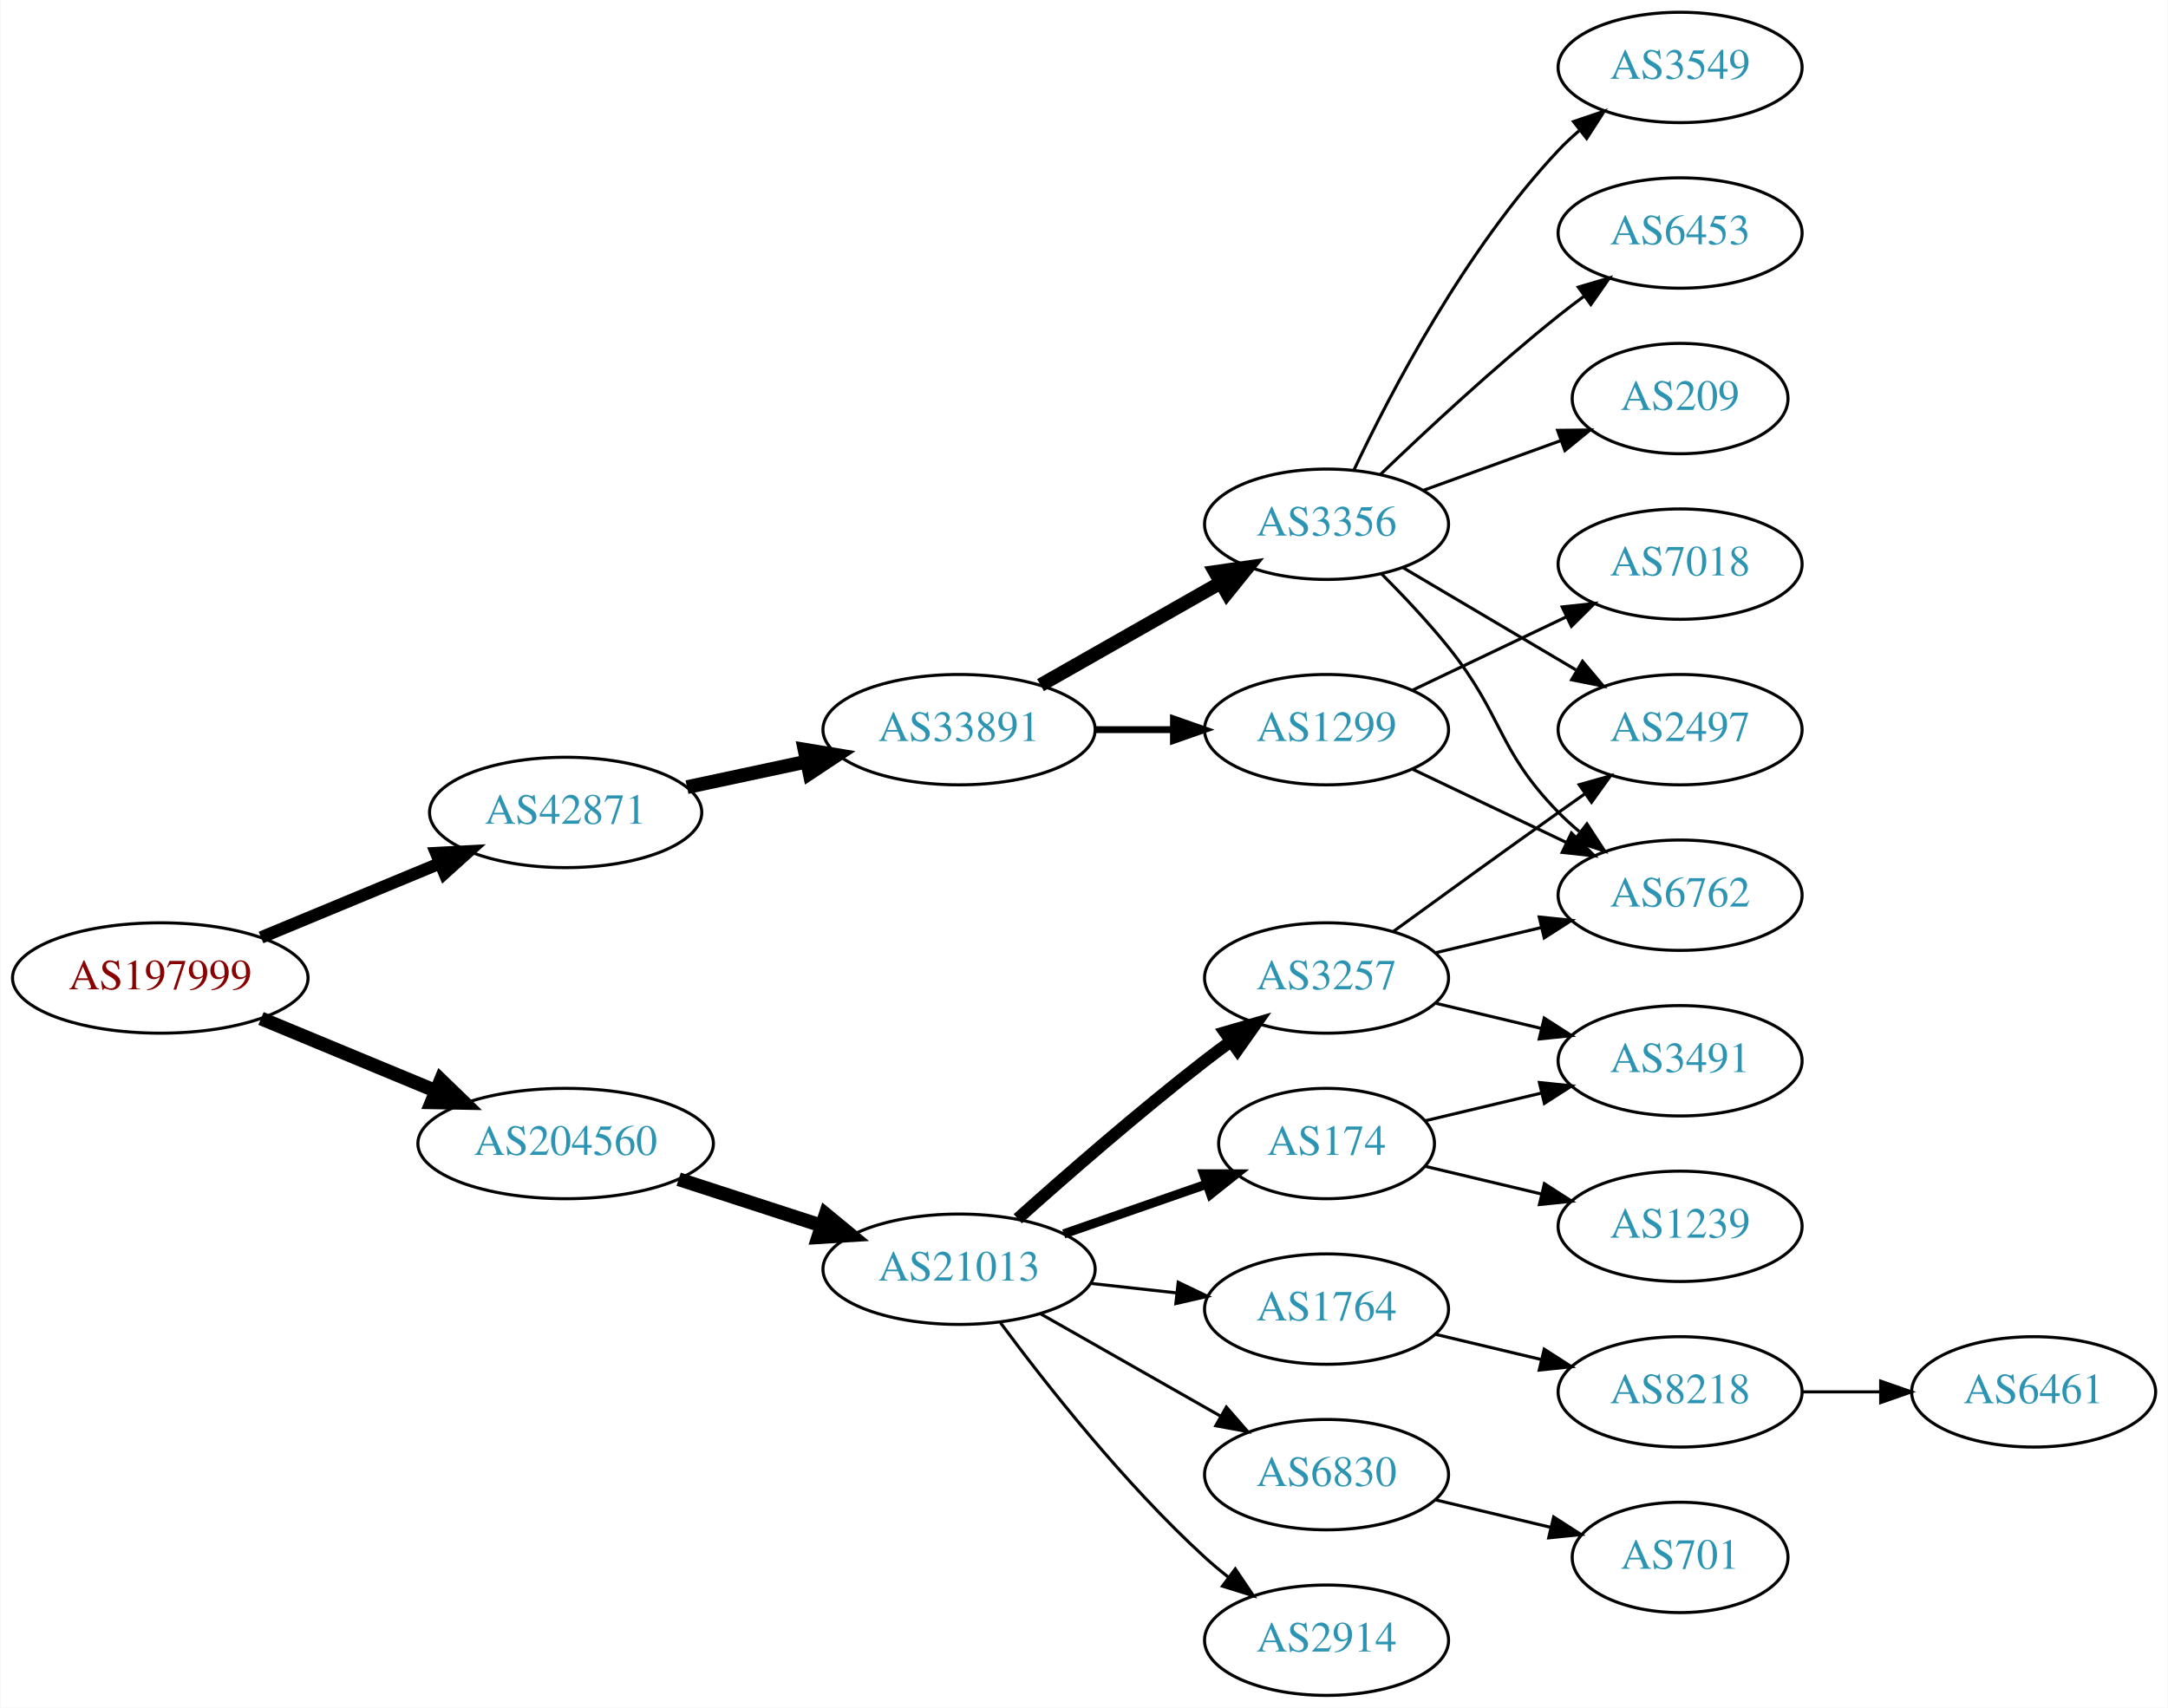
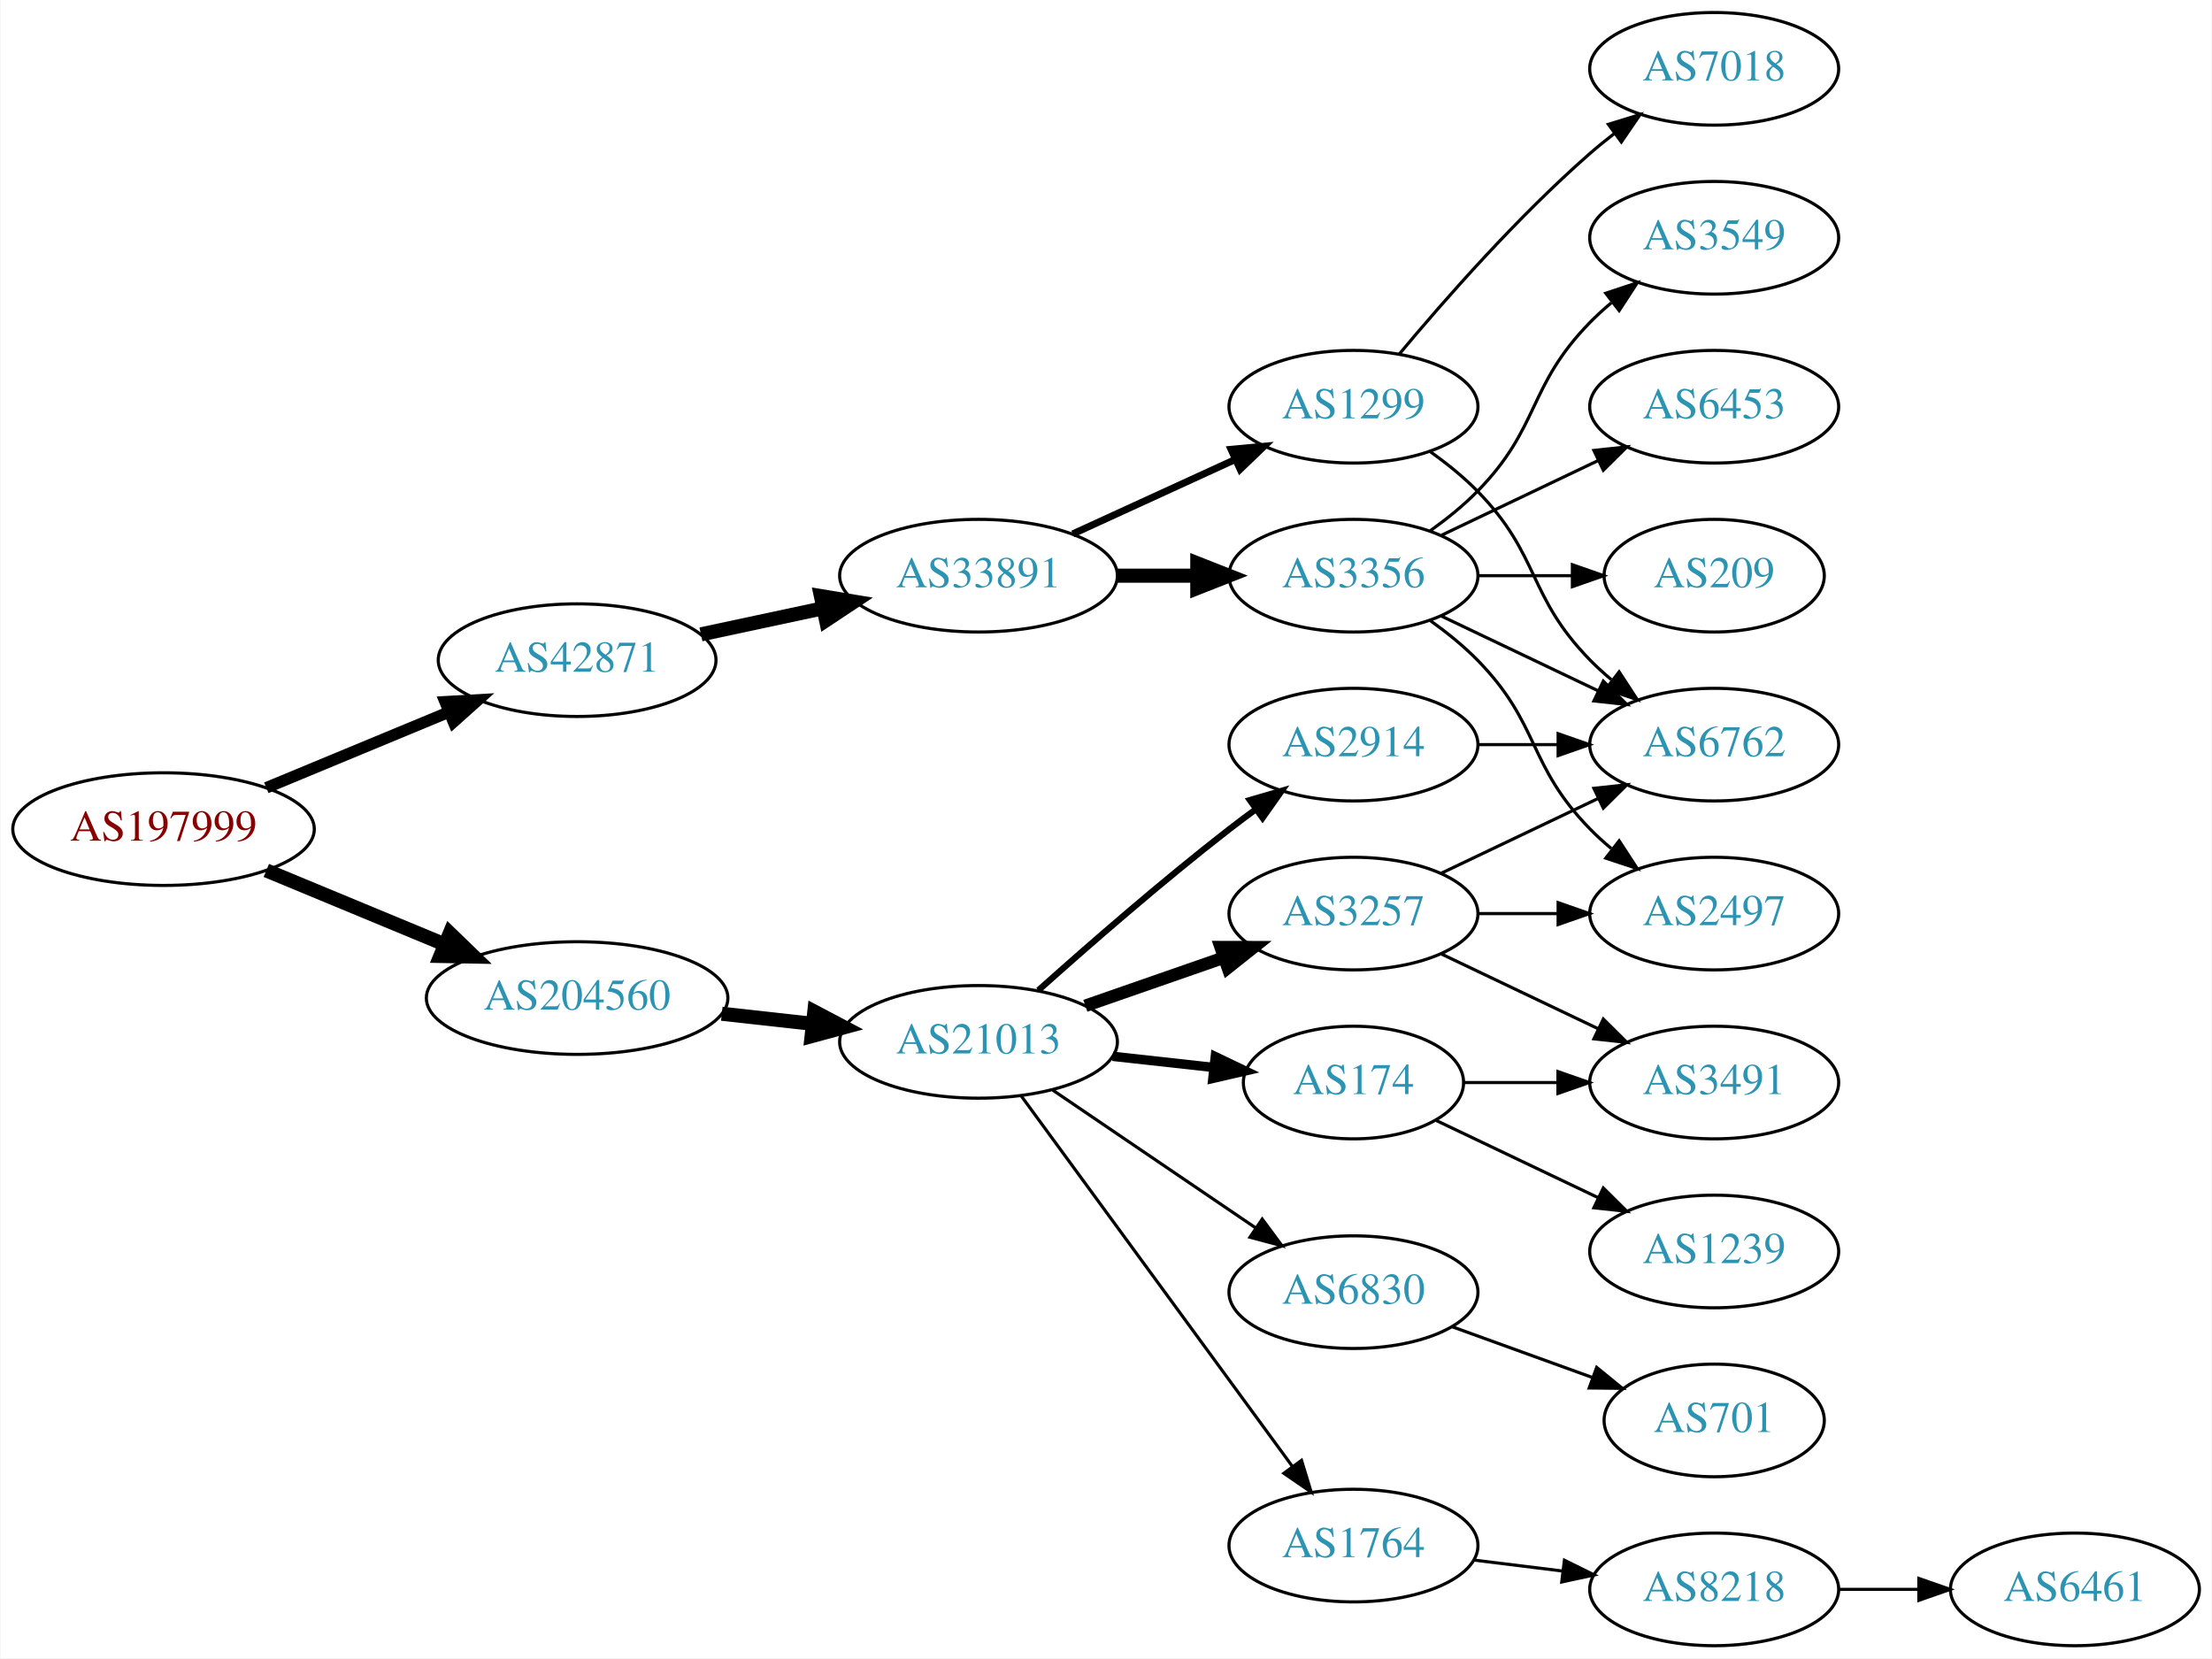
- <svg xmlns="http://www.w3.org/2000/svg" xmlns:xlink="http://www.w3.org/1999/xlink" width="707pt" height="557pt" viewBox="0.00 0.00 706.65 557.00">
-   <g id="graph0" class="graph" transform="scale(1 1) rotate(0) translate(4 553)">
-     <polygon fill="white" stroke="none" points="-4,4 -4,-553 702.654,-553 702.654,4 -4,4" />
+ <svg xmlns="http://www.w3.org/2000/svg" xmlns:xlink="http://www.w3.org/1999/xlink" width="707pt" height="530pt" viewBox="0.00 0.00 706.65 530.00">
+   <g id="graph0" class="graph" transform="scale(1 1) rotate(0) translate(4 526)">
+     <polygon fill="white" stroke="none" points="-4,4 -4,-526 702.654,-526 702.654,4 -4,4" />
    <g id="node1" class="node">
      <g id="a_node1">
        <a xlink:href="/asn/197999" xlink:title="AS197999 ~ Michael Gamsjaeger PE [AT]">
-           <ellipse fill="#ffffff" stroke="black" cx="48.096" cy="-234" rx="48.192" ry="18" />
-           <text text-anchor="middle" x="48.096" y="-230.3" font-family="Times,serif" font-size="14.00" fill="#880000">AS197999</text>
+           <ellipse fill="#ffffff" stroke="black" cx="48.096" cy="-261" rx="48.192" ry="18" />
+           <text text-anchor="middle" x="48.096" y="-257.3" font-family="Times,serif" font-size="14.00" fill="#880000">AS197999</text>
        </a>
      </g>
    </g>
    <g id="node2" class="node">
      <g id="a_node2">
        <a xlink:href="/asn/42871" xlink:title="AS42871 ~ Michael Gamsjaeger AS [AT]">
-           <ellipse fill="#ffffff" stroke="black" cx="180.287" cy="-288" rx="44.393" ry="18" />
-           <text text-anchor="middle" x="180.287" y="-284.3" font-family="Times,serif" font-size="14.00" fill="#2c94b3">AS42871</text>
+           <ellipse fill="#ffffff" stroke="black" cx="180.287" cy="-315" rx="44.393" ry="18" />
+           <text text-anchor="middle" x="180.287" y="-311.3" font-family="Times,serif" font-size="14.00" fill="#2c94b3">AS42871</text>
        </a>
      </g>
    </g>
    <g id="edge1" class="edge">
-       <path fill="none" stroke="black" stroke-width="4.05" d="M80.944,-247.21C98.509,-254.495 120.488,-263.612 139.211,-271.377" />
-       <polygon fill="black" stroke="black" stroke-width="4.05" points="138.069,-274.74 148.664,-275.298 140.785,-268.194 138.069,-274.74" />
+       <path fill="none" stroke="black" stroke-width="3.682" d="M80.944,-274.21C98.509,-281.495 120.488,-290.612 139.211,-298.377" />
+       <polygon fill="black" stroke="black" stroke-width="3.682" points="138.086,-301.7 148.664,-302.298 140.768,-295.234 138.086,-301.7" />
    </g>
    <g id="node3" class="node">
      <g id="a_node3">
        <a xlink:href="/asn/204560" xlink:title="AS204560 ~ Lenzeder Gesellschaft m.b.H &amp; Co KG [AU]">
-           <ellipse fill="#ffffff" stroke="black" cx="180.287" cy="-180" rx="48.192" ry="18" />
-           <text text-anchor="middle" x="180.287" y="-176.3" font-family="Times,serif" font-size="14.00" fill="#2c94b3">AS204560</text>
+           <ellipse fill="#ffffff" stroke="black" cx="180.287" cy="-207" rx="48.192" ry="18" />
+           <text text-anchor="middle" x="180.287" y="-203.3" font-family="Times,serif" font-size="14.00" fill="#2c94b3">AS204560</text>
        </a>
      </g>
    </g>
    <g id="edge2" class="edge">
-       <path fill="none" stroke="black" stroke-width="4.5" d="M80.944,-220.79C98.124,-213.664 119.528,-204.787 137.976,-197.135" />
-       <polygon fill="black" stroke="black" stroke-width="4.5" points="139.588,-200.729 147.316,-193.261 136.571,-193.455 139.588,-200.729" />
+       <path fill="none" stroke="black" stroke-width="4.5" d="M80.944,-247.79C98.124,-240.664 119.528,-231.787 137.976,-224.135" />
+       <polygon fill="black" stroke="black" stroke-width="4.5" points="139.588,-227.729 147.316,-220.261 136.571,-220.455 139.588,-227.729" />
    </g>
    <g id="node4" class="node">
      <g id="a_node4">
        <a xlink:href="/asn/33891" xlink:title="AS33891 ~ CORE-BACKBONE GMBH GLOBAL NETWORK [DE]">
-           <ellipse fill="#ffffff" stroke="black" cx="308.579" cy="-315" rx="44.393" ry="18" />
-           <text text-anchor="middle" x="308.579" y="-311.3" font-family="Times,serif" font-size="14.00" fill="#2c94b3">AS33891</text>
+           <ellipse fill="#ffffff" stroke="black" cx="308.579" cy="-342" rx="44.393" ry="18" />
+           <text text-anchor="middle" x="308.579" y="-338.3" font-family="Times,serif" font-size="14.00" fill="#2c94b3">AS33891</text>
        </a>
      </g>
    </g>
    <g id="edge3" class="edge">
-       <path fill="none" stroke="black" stroke-width="4.5" d="M219.865,-296.248C232.114,-298.866 245.824,-301.797 258.699,-304.55" />
-       <polygon fill="black" stroke="black" stroke-width="4.5" points="258.2,-308.47 268.802,-306.71 259.846,-300.769 258.2,-308.47" />
+       <path fill="none" stroke="black" stroke-width="4.5" d="M219.865,-323.248C232.114,-325.866 245.824,-328.797 258.699,-331.55" />
+       <polygon fill="black" stroke="black" stroke-width="4.5" points="258.2,-335.47 268.802,-333.71 259.846,-327.769 258.2,-335.47" />
    </g>
    <g id="node13" class="node">
      <g id="a_node13">
        <a xlink:href="/asn/21013" xlink:title="AS21013 ~ Wels, AT [AT]">
-           <ellipse fill="#ffffff" stroke="black" cx="308.579" cy="-139" rx="44.393" ry="18" />
-           <text text-anchor="middle" x="308.579" y="-135.3" font-family="Times,serif" font-size="14.00" fill="#2c94b3">AS21013</text>
+           <ellipse fill="#ffffff" stroke="black" cx="308.579" cy="-193" rx="44.393" ry="18" />
+           <text text-anchor="middle" x="308.579" y="-189.3" font-family="Times,serif" font-size="14.00" fill="#2c94b3">AS21013</text>
        </a>
      </g>
    </g>
    <g id="edge13" class="edge">
-       <path fill="none" stroke="black" stroke-width="4.5" d="M217.14,-168.361C231.616,-163.661 248.463,-158.192 263.665,-153.256" />
-       <polygon fill="black" stroke="black" stroke-width="4.5" points="265.081,-156.937 273.377,-150.104 262.649,-149.446 265.081,-156.937" />
+       <path fill="none" stroke="black" stroke-width="4.5" d="M226.525,-201.985C235.881,-200.948 245.808,-199.848 255.389,-198.786" />
+       <polygon fill="black" stroke="black" stroke-width="4.5" points="256.1,-202.668 265.605,-197.653 255.232,-194.841 256.1,-202.668" />
    </g>
    <g id="node5" class="node">
      <g id="a_node5">
        <a xlink:href="/asn/3356" xlink:title="AS3356 ~ Level 3 Parent, LLC [US]">
-           <ellipse fill="#ffffff" stroke="black" cx="428.422" cy="-382" rx="39.794" ry="18" />
-           <text text-anchor="middle" x="428.422" y="-378.3" font-family="Times,serif" font-size="14.00" fill="#2c94b3">AS3356</text>
+           <ellipse fill="#ffffff" stroke="black" cx="428.422" cy="-342" rx="39.794" ry="18" />
+           <text text-anchor="middle" x="428.422" y="-338.3" font-family="Times,serif" font-size="14.00" fill="#2c94b3">AS3356</text>
        </a>
      </g>
    </g>
    <g id="edge4" class="edge">
-       <path fill="none" stroke="black" stroke-width="4.5" d="M335.149,-329.538C352.368,-339.328 375.254,-352.34 393.925,-362.955" />
-       <polygon fill="black" stroke="black" stroke-width="4.5" points="392.07,-366.43 402.709,-367.95 395.962,-359.584 392.07,-366.43" />
+       <path fill="none" stroke="black" stroke-width="4.5" d="M352.79,-342C361.103,-342 369.865,-342 378.348,-342" />
+       <polygon fill="black" stroke="black" stroke-width="4.5" points="378.506,-345.938 388.506,-342 378.506,-338.063 378.506,-345.938" />
    </g>
    <g id="node6" class="node">
      <g id="a_node6">
        <a xlink:href="/asn/1299" xlink:title="AS1299 ~ Telia Carrier [EU]">
-           <ellipse fill="#ffffff" stroke="black" cx="428.422" cy="-315" rx="39.794" ry="18" />
-           <text text-anchor="middle" x="428.422" y="-311.3" font-family="Times,serif" font-size="14.00" fill="#2c94b3">AS1299</text>
+           <ellipse fill="#ffffff" stroke="black" cx="428.422" cy="-396" rx="39.794" ry="18" />
+           <text text-anchor="middle" x="428.422" y="-392.3" font-family="Times,serif" font-size="14.00" fill="#2c94b3">AS1299</text>
        </a>
      </g>
    </g>
    <g id="edge5" class="edge">
-       <path fill="none" stroke="black" stroke-width="2.25" d="M352.79,-315C361.103,-315 369.865,-315 378.348,-315" />
-       <polygon fill="black" stroke="black" stroke-width="2.25" points="378.506,-318.5 388.506,-315 378.506,-311.5 378.506,-318.5" />
+       <path fill="none" stroke="black" stroke-width="2.25" d="M338.709,-355.348C354.32,-362.502 373.717,-371.391 390.39,-379.03" />
+       <polygon fill="black" stroke="black" stroke-width="2.25" points="389.293,-382.378 399.842,-383.362 392.209,-376.014 389.293,-382.378" />
    </g>
    <g id="node7" class="node">
      <g id="a_node7">
        <a xlink:href="/asn/6453" xlink:title="AS6453 ~ TATA COMMUNICATIONS (AMERICA) INC [US]">
-           <ellipse fill="#ffffff" stroke="black" cx="543.715" cy="-477" rx="39.794" ry="18" />
-           <text text-anchor="middle" x="543.715" y="-473.3" font-family="Times,serif" font-size="14.00" fill="#2c94b3">AS6453</text>
+           <ellipse fill="#ffffff" stroke="black" cx="543.715" cy="-396" rx="39.794" ry="18" />
+           <text text-anchor="middle" x="543.715" y="-392.3" font-family="Times,serif" font-size="14.00" fill="#2c94b3">AS6453</text>
        </a>
      </g>
    </g>
    <g id="edge6" class="edge">
-       <path fill="none" stroke="black" d="M446.065,-398.312C460.841,-412.51 483.254,-433.363 504.068,-450 506.771,-452.161 509.636,-454.344 512.534,-456.484" />
-       <polygon fill="black" stroke="black" points="510.526,-459.35 520.689,-462.344 514.611,-453.666 510.526,-459.35" />
+       <path fill="none" stroke="black" d="M456.558,-354.934C471.552,-362.081 490.373,-371.052 506.596,-378.785" />
+       <polygon fill="black" stroke="black" points="505.266,-382.028 515.799,-383.171 508.278,-375.709 505.266,-382.028" />
    </g>
    <g id="node8" class="node">
      <g id="a_node8">
        <a xlink:href="/asn/209" xlink:title="AS209 ~ CenturyLink Communications, LLC [US]">
-           <ellipse fill="#ffffff" stroke="black" cx="543.715" cy="-423" rx="35.194" ry="18" />
-           <text text-anchor="middle" x="543.715" y="-419.3" font-family="Times,serif" font-size="14.00" fill="#2c94b3">AS209</text>
+           <ellipse fill="#ffffff" stroke="black" cx="543.715" cy="-342" rx="35.194" ry="18" />
+           <text text-anchor="middle" x="543.715" y="-338.3" font-family="Times,serif" font-size="14.00" fill="#2c94b3">AS209</text>
        </a>
      </g>
    </g>
    <g id="edge7" class="edge">
-       <path fill="none" stroke="black" d="M460.08,-393.095C473.817,-398.067 490.158,-403.98 504.667,-409.231" />
-       <polygon fill="black" stroke="black" points="503.77,-412.628 514.365,-412.74 506.152,-406.046 503.77,-412.628" />
+       <path fill="none" stroke="black" d="M468.094,-342C477.799,-342 488.29,-342 498.253,-342" />
+       <polygon fill="black" stroke="black" points="498.389,-345.5 508.389,-342 498.389,-338.5 498.389,-345.5" />
    </g>
    <g id="node9" class="node">
      <g id="a_node9">
-         <a xlink:href="/asn/2497" xlink:title="AS2497 ~ Internet Initiative Japan Inc. [JP]">
-           <ellipse fill="#ffffff" stroke="black" cx="543.715" cy="-315" rx="39.794" ry="18" />
-           <text text-anchor="middle" x="543.715" y="-311.3" font-family="Times,serif" font-size="14.00" fill="#2c94b3">AS2497</text>
+         <a xlink:href="/asn/3549" xlink:title="AS3549 ~ Level 3 Parent, LLC [US]">
+           <ellipse fill="#ffffff" stroke="black" cx="543.715" cy="-450" rx="39.794" ry="18" />
+           <text text-anchor="middle" x="543.715" y="-446.3" font-family="Times,serif" font-size="14.00" fill="#2c94b3">AS3549</text>
        </a>
      </g>
    </g>
    <g id="edge8" class="edge">
-       <path fill="none" stroke="black" d="M453.448,-367.791C469.82,-358.109 491.708,-345.165 509.712,-334.518" />
-       <polygon fill="black" stroke="black" points="511.897,-337.292 518.723,-329.188 508.334,-331.266 511.897,-337.292" />
+       <path fill="none" stroke="black" d="M453.016,-356.389C458.272,-360.148 463.603,-364.437 468.068,-369 488.24,-389.617 483.896,-402.383 504.068,-423 506.161,-425.139 508.444,-427.218 510.821,-429.21" />
+       <polygon fill="black" stroke="black" points="509.064,-432.275 519.121,-435.611 513.339,-426.732 509.064,-432.275" />
    </g>
    <g id="node10" class="node">
      <g id="a_node10">
        <a xlink:href="/asn/6762" xlink:title="AS6762 ~ TELECOM ITALIA SPARKLE S.p.A. [IT]">
-           <ellipse fill="#ffffff" stroke="black" cx="543.715" cy="-261" rx="39.794" ry="18" />
-           <text text-anchor="middle" x="543.715" y="-257.3" font-family="Times,serif" font-size="14.00" fill="#2c94b3">AS6762</text>
+           <ellipse fill="#ffffff" stroke="black" cx="543.715" cy="-288" rx="39.794" ry="18" />
+           <text text-anchor="middle" x="543.715" y="-284.3" font-family="Times,serif" font-size="14.00" fill="#2c94b3">AS6762</text>
        </a>
      </g>
    </g>
    <g id="edge9" class="edge">
-       <path fill="none" stroke="black" d="M446.292,-365.881C453.333,-358.82 461.405,-350.272 468.068,-342 486.162,-319.537 483.896,-308.617 504.068,-288 506.161,-285.861 508.444,-283.782 510.821,-281.79" />
-       <polygon fill="black" stroke="black" points="513.339,-284.268 519.121,-275.389 509.064,-278.725 513.339,-284.268" />
+       <path fill="none" stroke="black" d="M456.558,-329.066C471.552,-321.919 490.373,-312.948 506.596,-305.215" />
+       <polygon fill="black" stroke="black" points="508.278,-308.291 515.799,-300.829 505.266,-301.972 508.278,-308.291" />
    </g>
    <g id="node11" class="node">
      <g id="a_node11">
-         <a xlink:href="/asn/3549" xlink:title="AS3549 ~ Level 3 Parent, LLC [US]">
-           <ellipse fill="#ffffff" stroke="black" cx="543.715" cy="-531" rx="39.794" ry="18" />
-           <text text-anchor="middle" x="543.715" y="-527.3" font-family="Times,serif" font-size="14.00" fill="#2c94b3">AS3549</text>
+         <a xlink:href="/asn/2497" xlink:title="AS2497 ~ Internet Initiative Japan Inc. [JP]">
+           <ellipse fill="#ffffff" stroke="black" cx="543.715" cy="-234" rx="39.794" ry="18" />
+           <text text-anchor="middle" x="543.715" y="-230.3" font-family="Times,serif" font-size="14.00" fill="#2c94b3">AS2497</text>
        </a>
      </g>
    </g>
    <g id="edge10" class="edge">
-       <path fill="none" stroke="black" d="M437.352,-399.687C449.249,-424.882 473.608,-471.632 504.068,-504 506.119,-506.179 508.372,-508.287 510.728,-510.299" />
-       <polygon fill="black" stroke="black" points="508.951,-513.351 518.991,-516.735 513.253,-507.829 508.951,-513.351" />
+       <path fill="none" stroke="black" d="M453.016,-327.611C458.272,-323.852 463.603,-319.563 468.068,-315 488.24,-294.383 483.896,-281.617 504.068,-261 506.161,-258.861 508.444,-256.782 510.821,-254.79" />
+       <polygon fill="black" stroke="black" points="513.339,-257.268 519.121,-248.389 509.064,-251.725 513.339,-257.268" />
    </g>
    <g id="edge11" class="edge">
-       <path fill="none" stroke="black" d="M456.558,-302.066C471.552,-294.919 490.373,-285.948 506.596,-278.215" />
-       <polygon fill="black" stroke="black" points="508.278,-281.291 515.799,-273.829 505.266,-274.972 508.278,-281.291" />
+       <path fill="none" stroke="black" d="M453.016,-381.611C458.272,-377.852 463.603,-373.563 468.068,-369 488.24,-348.383 483.896,-335.617 504.068,-315 506.161,-312.861 508.444,-310.782 510.821,-308.79" />
+       <polygon fill="black" stroke="black" points="513.339,-311.268 519.121,-302.389 509.064,-305.725 513.339,-311.268" />
    </g>
    <g id="node12" class="node">
      <g id="a_node12">
        <a xlink:href="/asn/7018" xlink:title="AS7018 ~ AT&amp;T Services, Inc. [US]">
-           <ellipse fill="#ffffff" stroke="black" cx="543.715" cy="-369" rx="39.794" ry="18" />
-           <text text-anchor="middle" x="543.715" y="-365.3" font-family="Times,serif" font-size="14.00" fill="#2c94b3">AS7018</text>
+           <ellipse fill="#ffffff" stroke="black" cx="543.715" cy="-504" rx="39.794" ry="18" />
+           <text text-anchor="middle" x="543.715" y="-500.3" font-family="Times,serif" font-size="14.00" fill="#2c94b3">AS7018</text>
        </a>
      </g>
    </g>
    <g id="edge12" class="edge">
-       <path fill="none" stroke="black" d="M456.558,-327.934C471.552,-335.081 490.373,-344.052 506.596,-351.785" />
-       <polygon fill="black" stroke="black" points="505.266,-355.028 515.799,-356.171 508.278,-348.709 505.266,-355.028" />
+       <path fill="none" stroke="black" d="M443.052,-412.817C457.334,-429.929 480.881,-456.745 504.068,-477 506.534,-479.154 509.172,-481.294 511.87,-483.372" />
+       <polygon fill="black" stroke="black" points="509.895,-486.264 520.024,-489.37 514.043,-480.625 509.895,-486.264" />
    </g>
    <g id="node14" class="node">
      <g id="a_node14">
+         <a xlink:href="/asn/2914" xlink:title="AS2914 ~ NTT America, Inc. [US]">
+           <ellipse fill="#ffffff" stroke="black" cx="428.422" cy="-288" rx="39.794" ry="18" />
+           <text text-anchor="middle" x="428.422" y="-284.3" font-family="Times,serif" font-size="14.00" fill="#2c94b3">AS2914</text>
+         </a>
+       </g>
+     </g>
+     <g id="edge14" class="edge">
+       <path fill="none" stroke="black" stroke-width="2" d="M327.706,-209.471C343.483,-223.585 367.151,-244.23 388.775,-261 391.51,-263.121 394.395,-265.278 397.307,-267.401" />
+       <polygon fill="black" stroke="black" stroke-width="2" points="395.308,-270.274 405.481,-273.236 399.376,-264.577 395.308,-270.274" />
+     </g>
+     <g id="node15" class="node">
+       <g id="a_node15">
        <a xlink:href="/asn/174" xlink:title="AS174 ~ Cogent Communications [US]">
          <ellipse fill="#ffffff" stroke="black" cx="428.422" cy="-180" rx="35.194" ry="18" />
          <text text-anchor="middle" x="428.422" y="-176.3" font-family="Times,serif" font-size="14.00" fill="#2c94b3">AS174</text>
        </a>
      </g>
    </g>
-     <g id="edge14" class="edge">
-       <path fill="none" stroke="black" stroke-width="3" d="M342.718,-150.53C357.238,-155.581 374.359,-161.538 389.394,-166.77" />
-       <polygon fill="black" stroke="black" stroke-width="3" points="388.331,-170.105 398.926,-170.086 390.631,-163.494 388.331,-170.105" />
-     </g>
-     <g id="node15" class="node">
-       <g id="a_node15">
+     <g id="edge15" class="edge">
+       <path fill="none" stroke="black" stroke-width="3" d="M351.458,-188.38C361.877,-187.231 373.074,-185.995 383.585,-184.836" />
+       <polygon fill="black" stroke="black" stroke-width="3" points="384.257,-188.283 393.813,-183.708 383.489,-181.325 384.257,-188.283" />
+     </g>
+     <g id="node16" class="node">
+       <g id="a_node16">
+         <a xlink:href="/asn/1764" xlink:title="AS1764 ~ NEXTLAYER-AS [AT]">
+           <ellipse fill="#ffffff" stroke="black" cx="428.422" cy="-32" rx="39.794" ry="18" />
+           <text text-anchor="middle" x="428.422" y="-28.3" font-family="Times,serif" font-size="14.00" fill="#2c94b3">AS1764</text>
+         </a>
+       </g>
+     </g>
+     <g id="edge16" class="edge">
+       <path fill="none" stroke="black" d="M322.19,-175.77C343.011,-147.324 384.673,-90.404 408.862,-57.356" />
+       <polygon fill="black" stroke="black" points="411.819,-59.243 414.901,-49.106 406.17,-55.108 411.819,-59.243" />
+     </g>
+     <g id="node17" class="node">
+       <g id="a_node17">
        <a xlink:href="/asn/3257" xlink:title="AS3257 ~ GTT [DE]">
          <ellipse fill="#ffffff" stroke="black" cx="428.422" cy="-234" rx="39.794" ry="18" />
          <text text-anchor="middle" x="428.422" y="-230.3" font-family="Times,serif" font-size="14.00" fill="#2c94b3">AS3257</text>
        </a>
      </g>
    </g>
-     <g id="edge15" class="edge">
-       <path fill="none" stroke="black" stroke-width="4" d="M327.706,-155.471C343.483,-169.585 367.151,-190.23 388.775,-207 391.51,-209.121 394.395,-211.278 397.307,-213.401" />
-       <polygon fill="black" stroke="black" stroke-width="4" points="395.308,-216.274 405.481,-219.236 399.376,-210.577 395.308,-216.274" />
-     </g>
-     <g id="node16" class="node">
-       <g id="a_node16">
-         <a xlink:href="/asn/1764" xlink:title="AS1764 ~ NEXTLAYER-AS [AT]">
-           <ellipse fill="#ffffff" stroke="black" cx="428.422" cy="-126" rx="39.794" ry="18" />
-           <text text-anchor="middle" x="428.422" y="-122.3" font-family="Times,serif" font-size="14.00" fill="#2c94b3">AS1764</text>
-         </a>
-       </g>
-     </g>
-     <g id="edge16" class="edge">
-       <path fill="none" stroke="black" d="M351.458,-134.38C360.494,-133.383 370.116,-132.322 379.367,-131.301" />
-       <polygon fill="black" stroke="black" points="380.048,-134.747 389.604,-130.172 379.28,-127.79 380.048,-134.747" />
-     </g>
-     <g id="node17" class="node">
-       <g id="a_node17">
-         <a xlink:href="/asn/6830" xlink:title="AS6830 ~ LGI-UPC [AT]">
-           <ellipse fill="#ffffff" stroke="black" cx="428.422" cy="-72" rx="39.794" ry="18" />
-           <text text-anchor="middle" x="428.422" y="-68.3" font-family="Times,serif" font-size="14.00" fill="#2c94b3">AS6830</text>
-         </a>
-       </g>
-     </g>
    <g id="edge17" class="edge">
-       <path fill="none" stroke="black" d="M335.149,-124.462C352.368,-114.672 375.254,-101.66 393.925,-91.045" />
-       <polygon fill="black" stroke="black" points="395.746,-94.036 402.709,-86.05 392.286,-87.951 395.746,-94.036" />
+       <path fill="none" stroke="black" stroke-width="4" d="M342.718,-204.53C356.436,-209.302 372.475,-214.883 386.885,-219.896" />
+       <polygon fill="black" stroke="black" stroke-width="4" points="385.956,-223.279 396.551,-223.26 388.257,-216.668 385.956,-223.279" />
    </g>
    <g id="node18" class="node">
      <g id="a_node18">
-         <a xlink:href="/asn/2914" xlink:title="AS2914 ~ NTT America, Inc. [US]">
-           <ellipse fill="#ffffff" stroke="black" cx="428.422" cy="-18" rx="39.794" ry="18" />
-           <text text-anchor="middle" x="428.422" y="-14.3" font-family="Times,serif" font-size="14.00" fill="#2c94b3">AS2914</text>
+         <a xlink:href="/asn/6830" xlink:title="AS6830 ~ LGI-UPC [AT]">
+           <ellipse fill="#ffffff" stroke="black" cx="428.422" cy="-113" rx="39.794" ry="18" />
+           <text text-anchor="middle" x="428.422" y="-109.3" font-family="Times,serif" font-size="14.00" fill="#2c94b3">AS6830</text>
        </a>
      </g>
    </g>
    <g id="edge18" class="edge">
-       <path fill="none" stroke="black" d="M322.099,-121.531C336.779,-101.714 362.464,-69.036 388.775,-45 391.192,-42.792 393.798,-40.615 396.473,-38.513" />
-       <polygon fill="black" stroke="black" points="398.656,-41.251 404.593,-32.476 394.48,-35.633 398.656,-41.251" />
+       <path fill="none" stroke="black" d="M332.3,-177.575C350.711,-165.077 376.819,-147.352 397.027,-133.634" />
+       <polygon fill="black" stroke="black" points="399.259,-136.349 405.567,-127.837 395.327,-130.558 399.259,-136.349" />
+     </g>
+     <g id="edge21" class="edge">
+       <path fill="none" stroke="black" d="M468.094,-288C476.297,-288 485.061,-288 493.593,-288" />
+       <polygon fill="black" stroke="black" points="493.832,-291.5 503.832,-288 493.832,-284.5 493.832,-291.5" />
    </g>
    <g id="node21" class="node">
      <g id="a_node21">
        <a xlink:href="/asn/3491" xlink:title="AS3491 ~ PCCW Global, Inc. [US]">
-           <ellipse fill="#ffffff" stroke="black" cx="543.715" cy="-207" rx="39.794" ry="18" />
-           <text text-anchor="middle" x="543.715" y="-203.3" font-family="Times,serif" font-size="14.00" fill="#2c94b3">AS3491</text>
-         </a>
-       </g>
-     </g>
-     <g id="edge21" class="edge">
-       <path fill="none" stroke="black" d="M460.679,-187.449C472.359,-190.233 485.855,-193.449 498.484,-196.459" />
-       <polygon fill="black" stroke="black" points="497.837,-199.903 508.376,-198.816 499.46,-193.093 497.837,-199.903" />
-     </g>
-     <g id="node22" class="node">
-       <g id="a_node22">
+           <ellipse fill="#ffffff" stroke="black" cx="543.715" cy="-180" rx="39.794" ry="18" />
+           <text text-anchor="middle" x="543.715" y="-176.3" font-family="Times,serif" font-size="14.00" fill="#2c94b3">AS3491</text>
+         </a>
+       </g>
+     </g>
+     <g id="edge26" class="edge">
+       <path fill="none" stroke="black" d="M463.721,-180C473.098,-180 483.448,-180 493.483,-180" />
+       <polygon fill="black" stroke="black" points="493.771,-183.5 503.771,-180 493.771,-176.5 493.771,-183.5" />
+     </g>
+     <g id="node23" class="node">
+       <g id="a_node23">
        <a xlink:href="/asn/1239" xlink:title="AS1239 ~ Sprint [US]">
-           <ellipse fill="#ffffff" stroke="black" cx="543.715" cy="-153" rx="39.794" ry="18" />
-           <text text-anchor="middle" x="543.715" y="-149.3" font-family="Times,serif" font-size="14.00" fill="#2c94b3">AS1239</text>
-         </a>
-       </g>
-     </g>
-     <g id="edge22" class="edge">
-       <path fill="none" stroke="black" d="M460.679,-172.551C472.359,-169.767 485.855,-166.551 498.484,-163.541" />
-       <polygon fill="black" stroke="black" points="499.46,-166.907 508.376,-161.184 497.837,-160.097 499.46,-166.907" />
-     </g>
-     <g id="edge24" class="edge">
-       <path fill="none" stroke="black" d="M450.27,-249.222C465.204,-260.091 485.817,-275.025 504.068,-288 506.888,-290.005 509.831,-292.085 512.78,-294.159" />
-       <polygon fill="black" stroke="black" points="510.807,-297.05 521.004,-299.926 514.826,-291.319 510.807,-297.05" />
-     </g>
-     <g id="edge23" class="edge">
-       <path fill="none" stroke="black" d="M464.029,-242.248C474.9,-244.838 487.054,-247.735 498.497,-250.462" />
-       <polygon fill="black" stroke="black" points="497.78,-253.889 508.319,-252.803 499.403,-247.08 497.78,-253.889" />
-     </g>
-     <g id="edge25" class="edge">
-       <path fill="none" stroke="black" d="M464.029,-225.752C474.9,-223.162 487.054,-220.265 498.497,-217.538" />
-       <polygon fill="black" stroke="black" points="499.403,-220.92 508.319,-215.197 497.78,-214.111 499.403,-220.92" />
+           <ellipse fill="#ffffff" stroke="black" cx="543.715" cy="-126" rx="39.794" ry="18" />
+           <text text-anchor="middle" x="543.715" y="-122.3" font-family="Times,serif" font-size="14.00" fill="#2c94b3">AS1239</text>
+         </a>
+       </g>
+     </g>
+     <g id="edge27" class="edge">
+       <path fill="none" stroke="black" d="M454.847,-167.881C470.149,-160.587 489.873,-151.186 506.755,-143.14" />
+       <polygon fill="black" stroke="black" points="508.274,-146.293 515.795,-138.831 505.262,-139.974 508.274,-146.293" />
    </g>
    <g id="node19" class="node">
      <g id="a_node19">
        <a xlink:href="/asn/8218" xlink:title="AS8218 ~ legacy Neotelecoms [FR]">
-           <ellipse fill="#ffffff" stroke="black" cx="543.715" cy="-99" rx="39.794" ry="18" />
-           <text text-anchor="middle" x="543.715" y="-95.3" font-family="Times,serif" font-size="14.00" fill="#2c94b3">AS8218</text>
+           <ellipse fill="#ffffff" stroke="black" cx="543.715" cy="-18" rx="39.794" ry="18" />
+           <text text-anchor="middle" x="543.715" y="-14.3" font-family="Times,serif" font-size="14.00" fill="#2c94b3">AS8218</text>
        </a>
      </g>
    </g>
    <g id="edge19" class="edge">
-       <path fill="none" stroke="black" d="M464.029,-117.752C474.9,-115.162 487.054,-112.265 498.497,-109.538" />
-       <polygon fill="black" stroke="black" points="499.403,-112.92 508.319,-107.197 497.78,-106.111 499.403,-112.92" />
-     </g>
-     <g id="node23" class="node">
-       <g id="a_node23">
+       <path fill="none" stroke="black" d="M466.832,-27.377C475.92,-26.254 485.757,-25.038 495.242,-23.866" />
+       <polygon fill="black" stroke="black" points="495.848,-27.318 505.343,-22.618 494.99,-20.371 495.848,-27.318" />
+     </g>
+     <g id="edge22" class="edge">
+       <path fill="none" stroke="black" d="M456.558,-246.934C471.552,-254.081 490.373,-263.052 506.596,-270.785" />
+       <polygon fill="black" stroke="black" points="505.266,-274.028 515.799,-275.171 508.278,-267.709 505.266,-274.028" />
+     </g>
+     <g id="edge23" class="edge">
+       <path fill="none" stroke="black" d="M468.094,-234C476.297,-234 485.061,-234 493.593,-234" />
+       <polygon fill="black" stroke="black" points="493.832,-237.5 503.832,-234 493.832,-230.5 493.832,-237.5" />
+     </g>
+     <g id="edge24" class="edge">
+       <path fill="none" stroke="black" d="M456.558,-221.066C471.552,-213.919 490.373,-204.948 506.596,-197.215" />
+       <polygon fill="black" stroke="black" points="508.278,-200.291 515.799,-192.829 505.266,-193.972 508.278,-200.291" />
+     </g>
+     <g id="node22" class="node">
+       <g id="a_node22">
        <a xlink:href="/asn/701" xlink:title="AS701 ~ UUNET [US]">
-           <ellipse fill="#ffffff" stroke="black" cx="543.715" cy="-45" rx="35.194" ry="18" />
-           <text text-anchor="middle" x="543.715" y="-41.3" font-family="Times,serif" font-size="14.00" fill="#2c94b3">AS701</text>
-         </a>
-       </g>
-     </g>
-     <g id="edge26" class="edge">
-       <path fill="none" stroke="black" d="M464.029,-63.752C475.823,-60.941 489.128,-57.771 501.396,-54.847" />
-       <polygon fill="black" stroke="black" points="502.484,-58.186 511.401,-52.463 500.862,-51.377 502.484,-58.186" />
+           <ellipse fill="#ffffff" stroke="black" cx="543.715" cy="-72" rx="35.194" ry="18" />
+           <text text-anchor="middle" x="543.715" y="-68.3" font-family="Times,serif" font-size="14.00" fill="#2c94b3">AS701</text>
+         </a>
+       </g>
+     </g>
+     <g id="edge25" class="edge">
+       <path fill="none" stroke="black" d="M460.08,-101.905C473.817,-96.933 490.158,-91.02 504.667,-85.769" />
+       <polygon fill="black" stroke="black" points="506.152,-88.954 514.365,-82.26 503.77,-82.372 506.152,-88.954" />
    </g>
    <g id="node20" class="node">
      <g id="a_node20">
        <a xlink:href="/asn/6461" xlink:title="AS6461 ~ Zayo Bandwidth [US]">
-           <ellipse fill="#ffffff" stroke="black" cx="659.007" cy="-99" rx="39.794" ry="18" />
-           <text text-anchor="middle" x="659.007" y="-95.3" font-family="Times,serif" font-size="14.00" fill="#2c94b3">AS6461</text>
+           <ellipse fill="#ffffff" stroke="black" cx="659.007" cy="-18" rx="39.794" ry="18" />
+           <text text-anchor="middle" x="659.007" y="-14.3" font-family="Times,serif" font-size="14.00" fill="#2c94b3">AS6461</text>
        </a>
      </g>
    </g>
    <g id="edge20" class="edge">
-       <path fill="none" stroke="black" d="M583.387,-99C591.59,-99 600.354,-99 608.886,-99" />
-       <polygon fill="black" stroke="black" points="609.125,-102.5 619.125,-99 609.125,-95.5 609.125,-102.5" />
+       <path fill="none" stroke="black" d="M583.387,-18C591.59,-18 600.354,-18 608.886,-18" />
+       <polygon fill="black" stroke="black" points="609.125,-21.5 619.125,-18 609.125,-14.5 609.125,-21.5" />
    </g>
  </g>
</svg>
